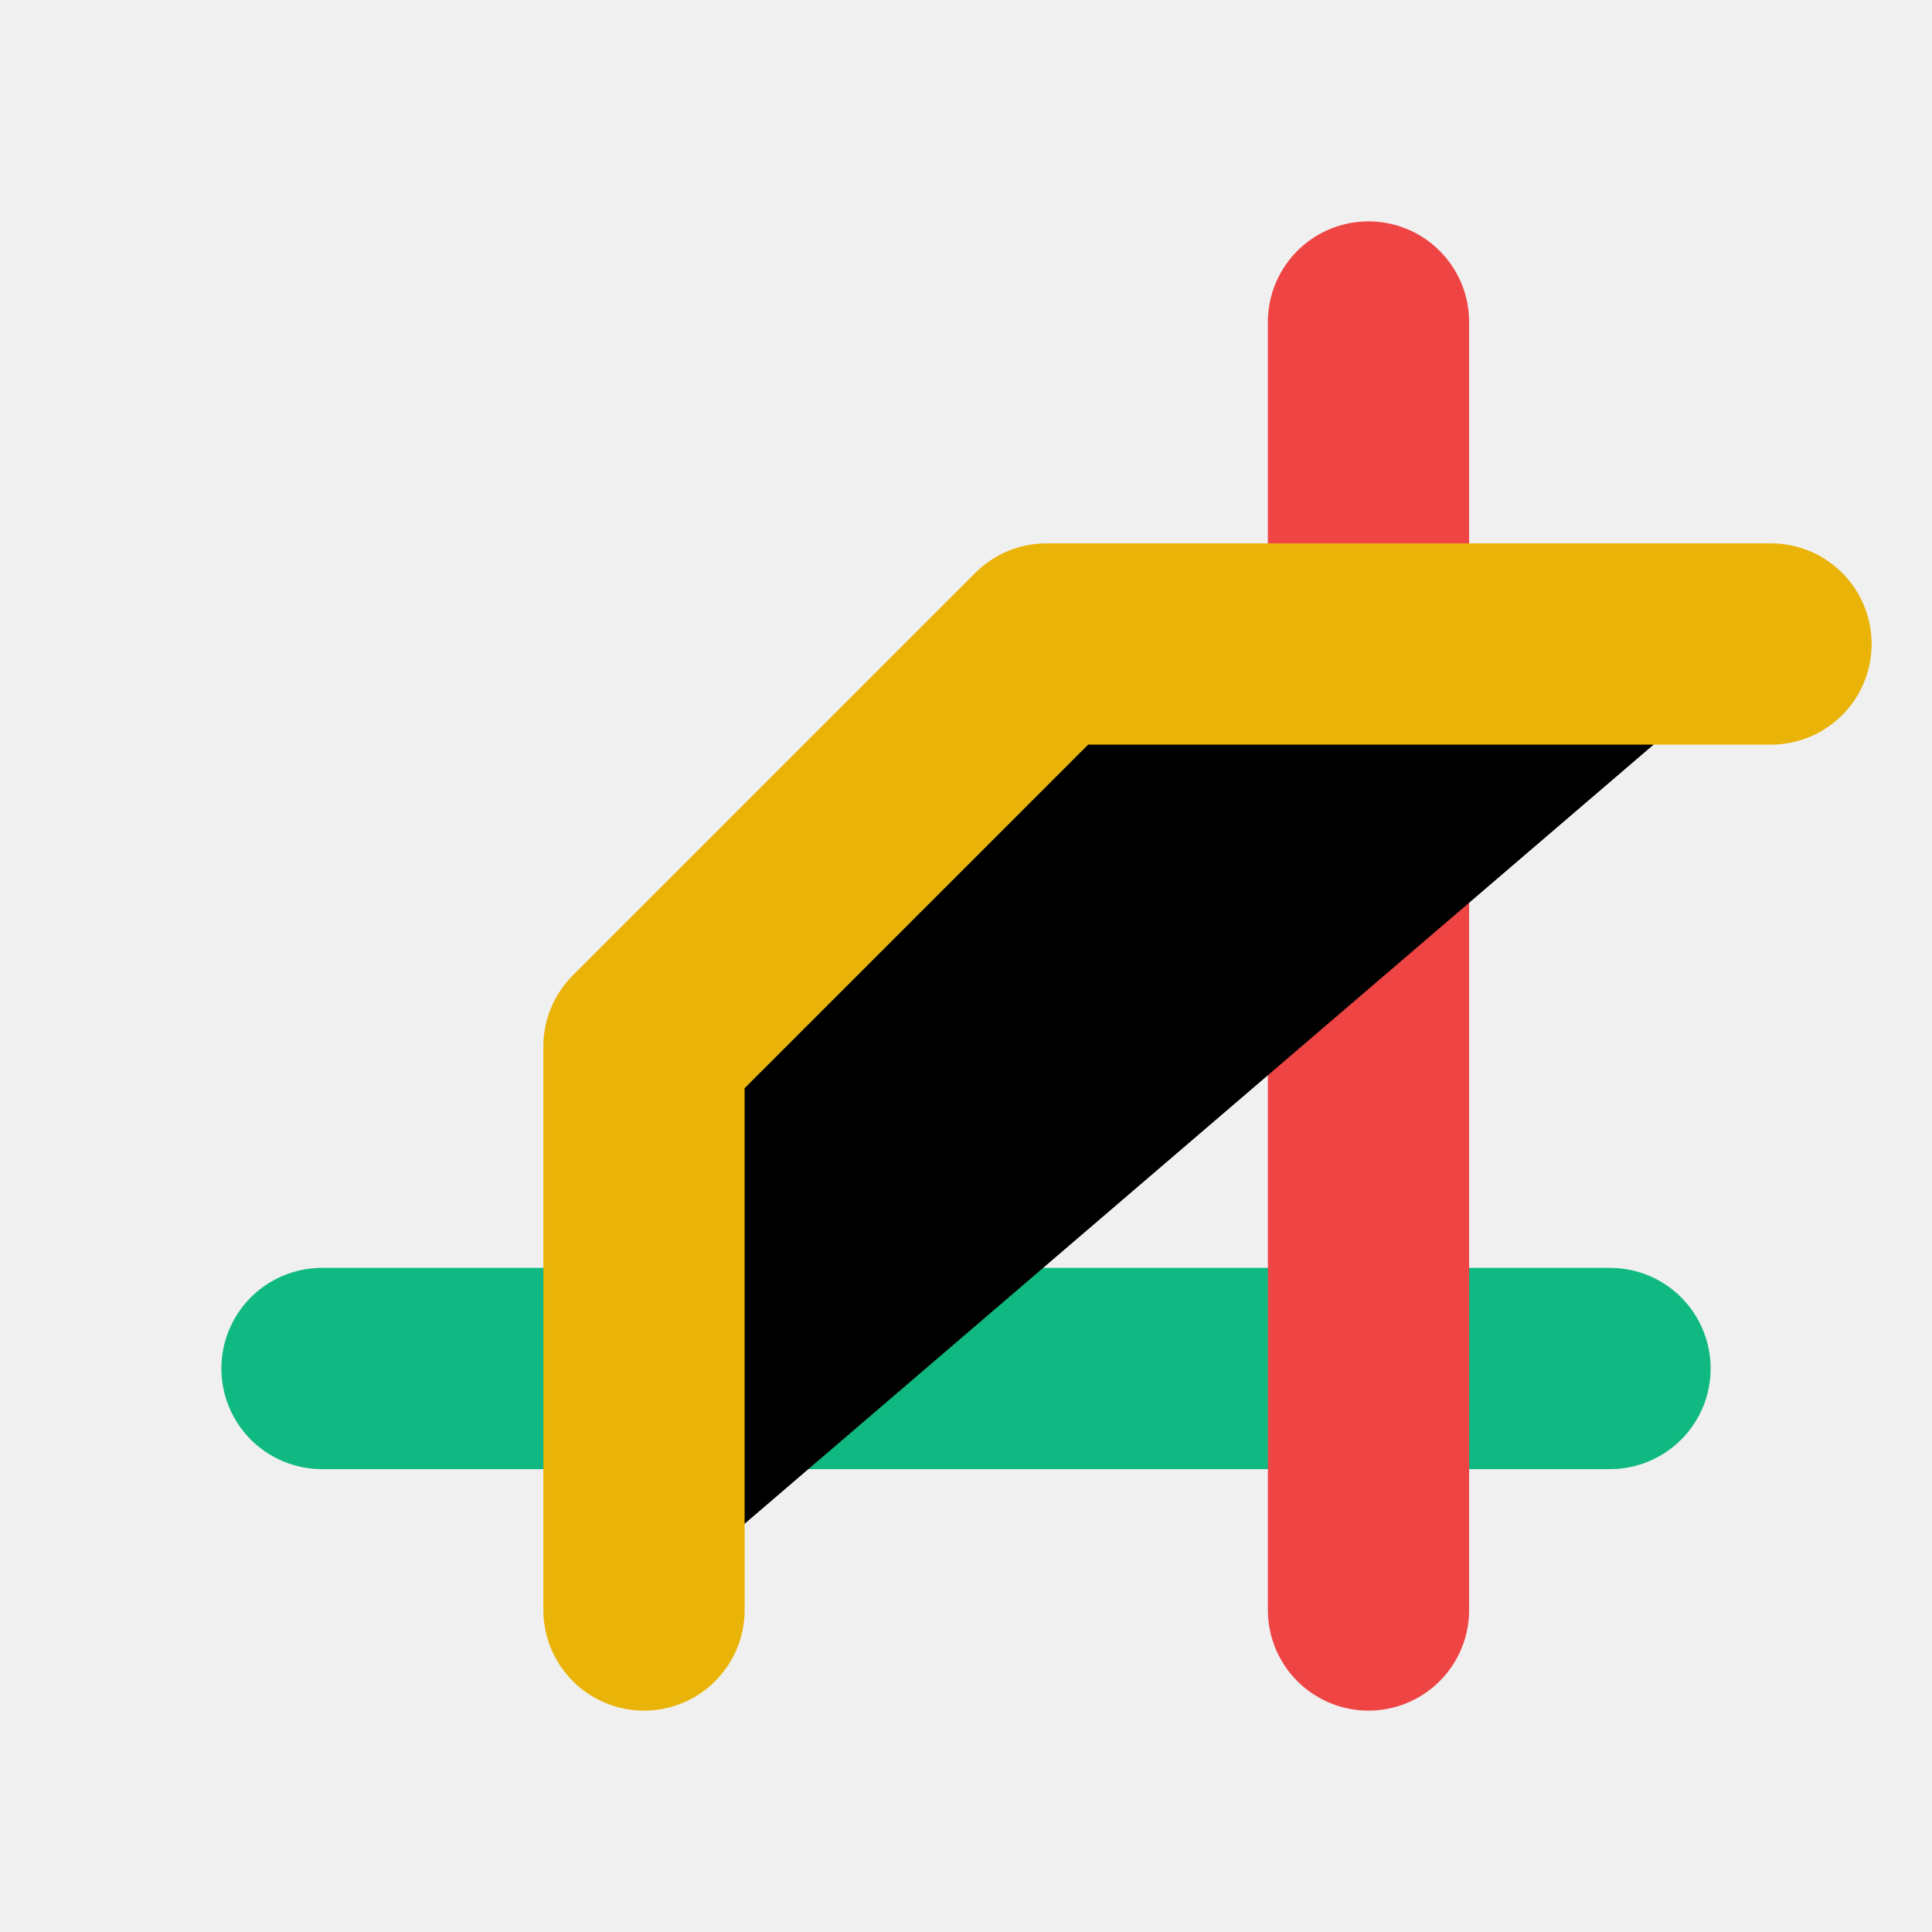
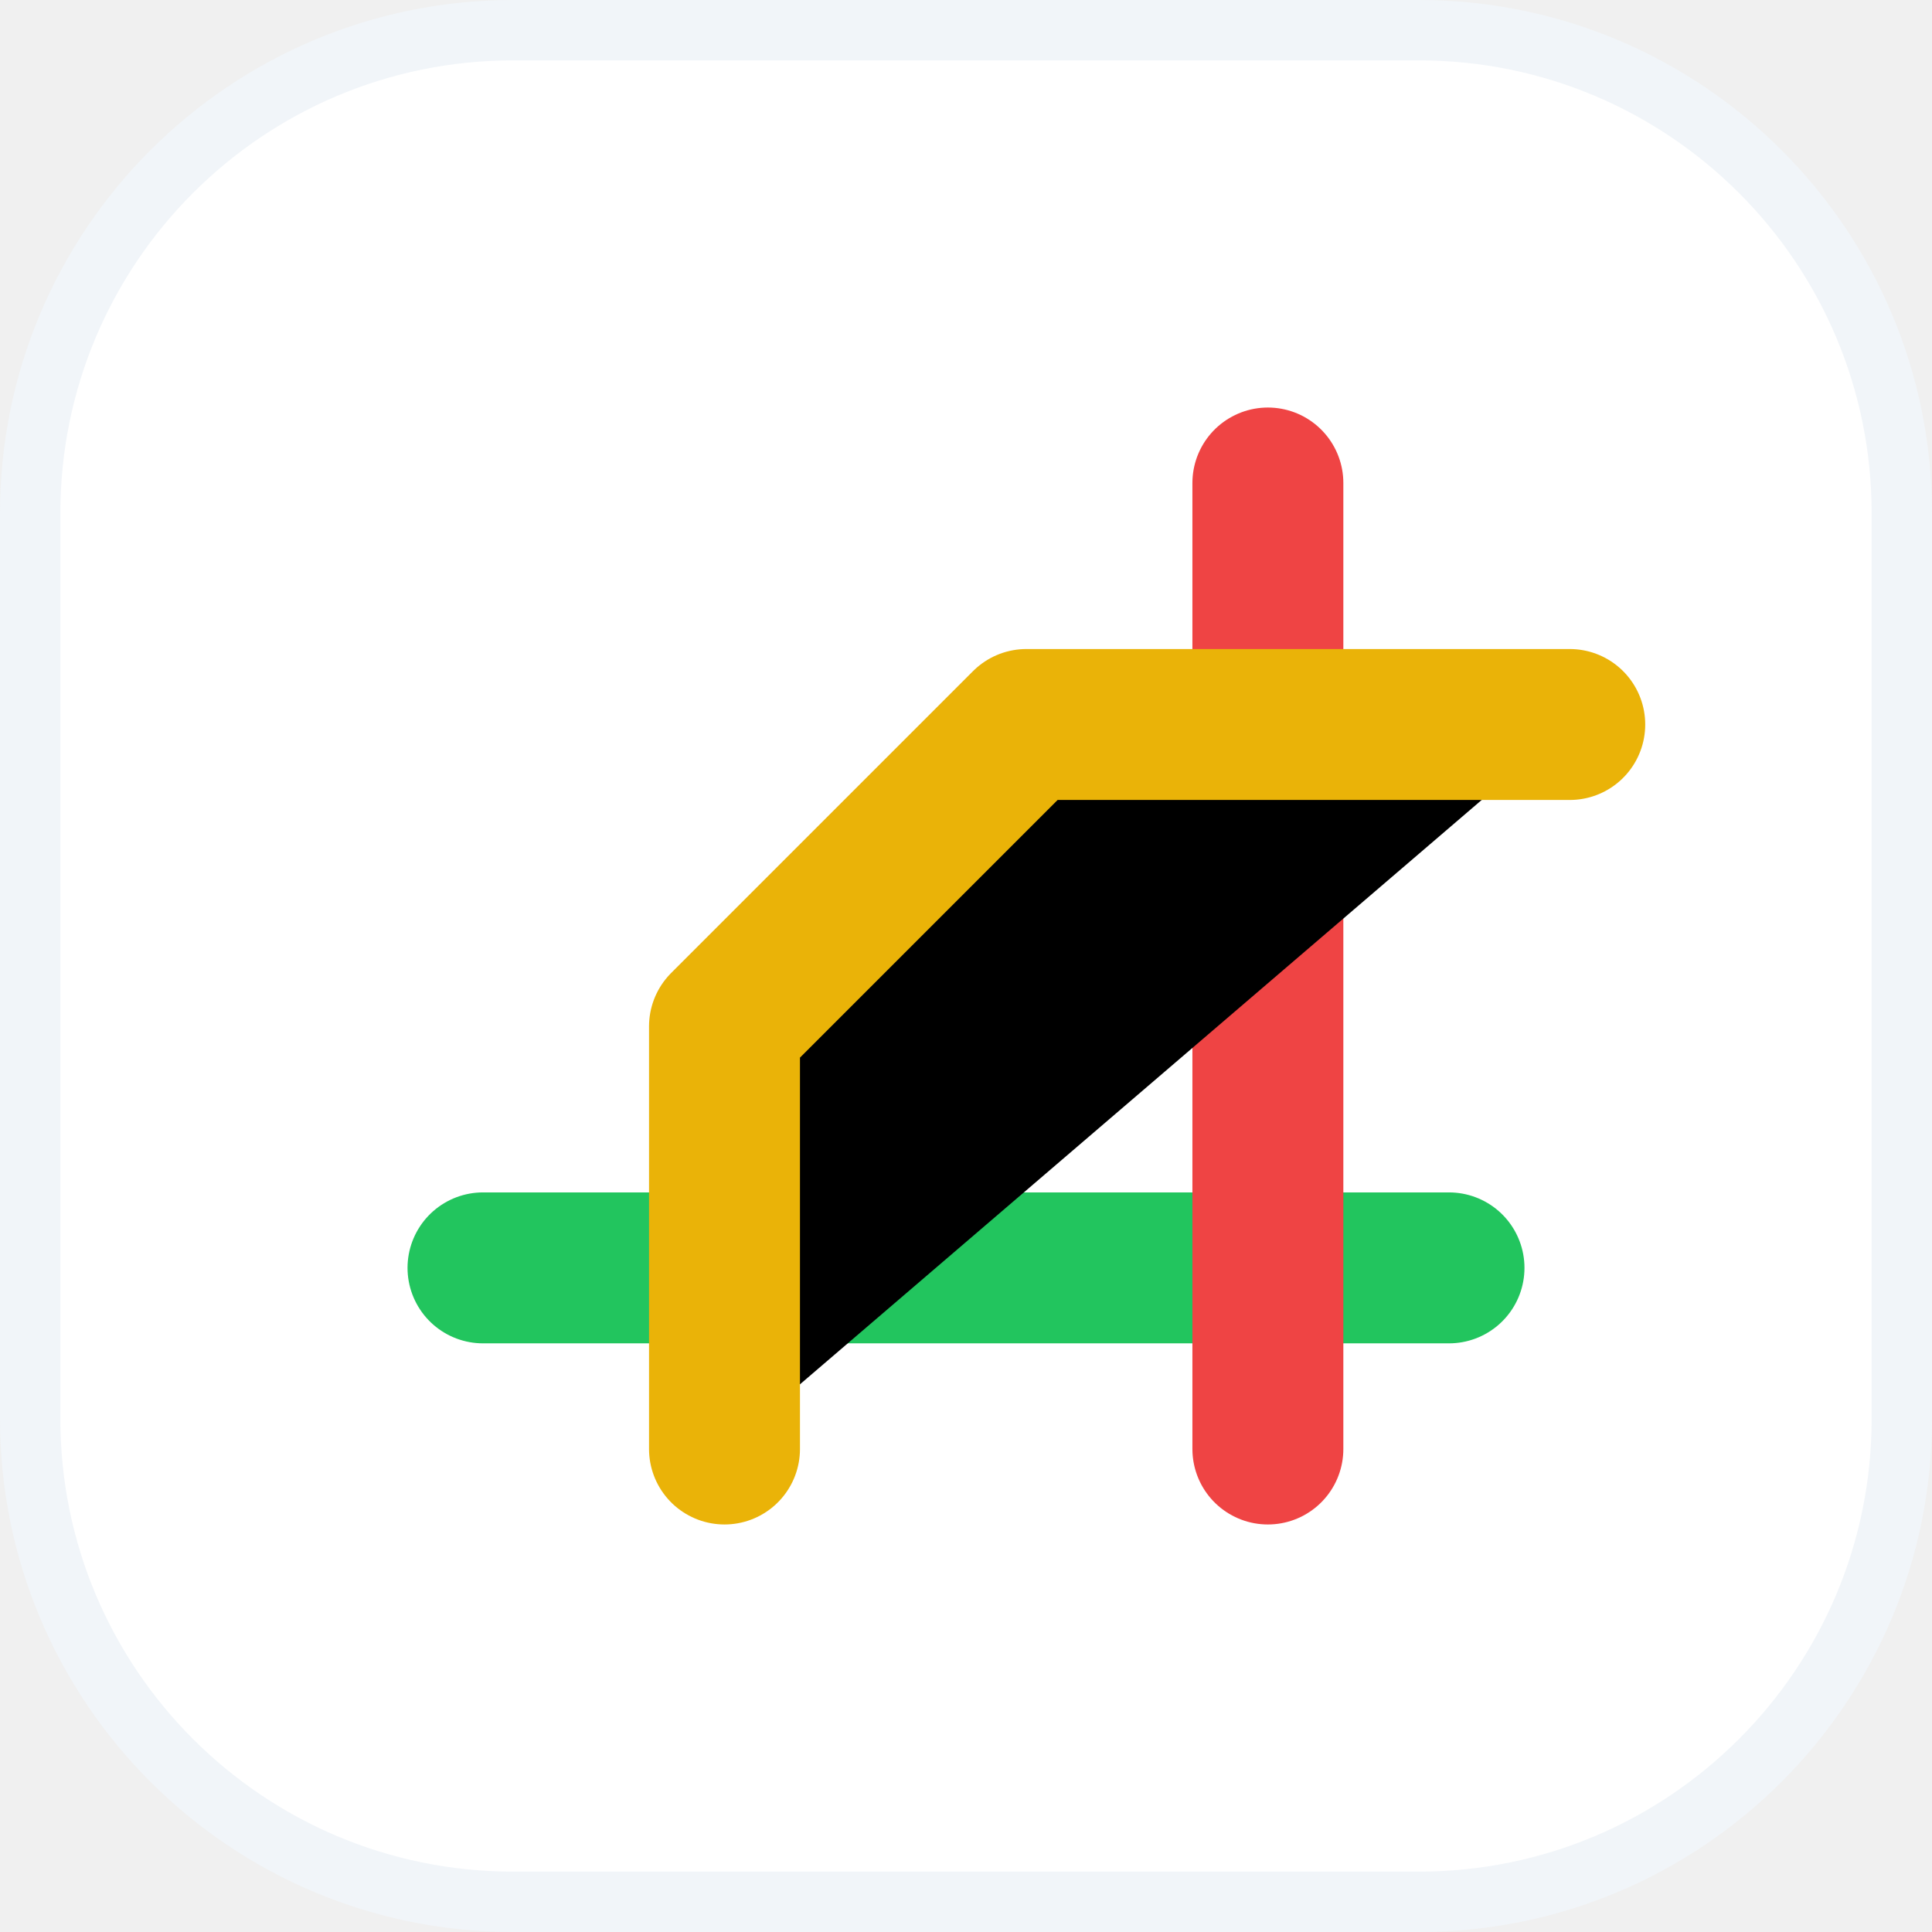
- <svg xmlns="http://www.w3.org/2000/svg" viewBox="0 0 24 24">
-   <path d="M4 17H20" stroke="#10b981" stroke-width="2.5" stroke-linecap="round" />
-   <path d="M17 4V20" stroke="#ef4444" stroke-width="2.5" stroke-linecap="round" />
-   <path d="M8 20V13L13 8H22" stroke="#eab308" stroke-width="2.5" stroke-linecap="round" stroke-linejoin="round" />
+ <svg xmlns="http://www.w3.org/2000/svg" viewBox="0 0 32 32">
+   <rect x="0.5" y="0.5" width="31" height="31" rx="8" fill="#ffffff" stroke="#f1f5f9" stroke-width="1" />
+   <g transform="translate(4, 4)">
+     <path d="M4 17H20" stroke="#22c55e" stroke-width="2.5" stroke-linecap="round" />
+     <path d="M17 4V20" stroke="#ef4444" stroke-width="2.5" stroke-linecap="round" />
+     <path d="M8 20V13L13 8H22" stroke="#eab308" stroke-width="2.5" stroke-linecap="round" stroke-linejoin="round" />
+   </g>
</svg>
